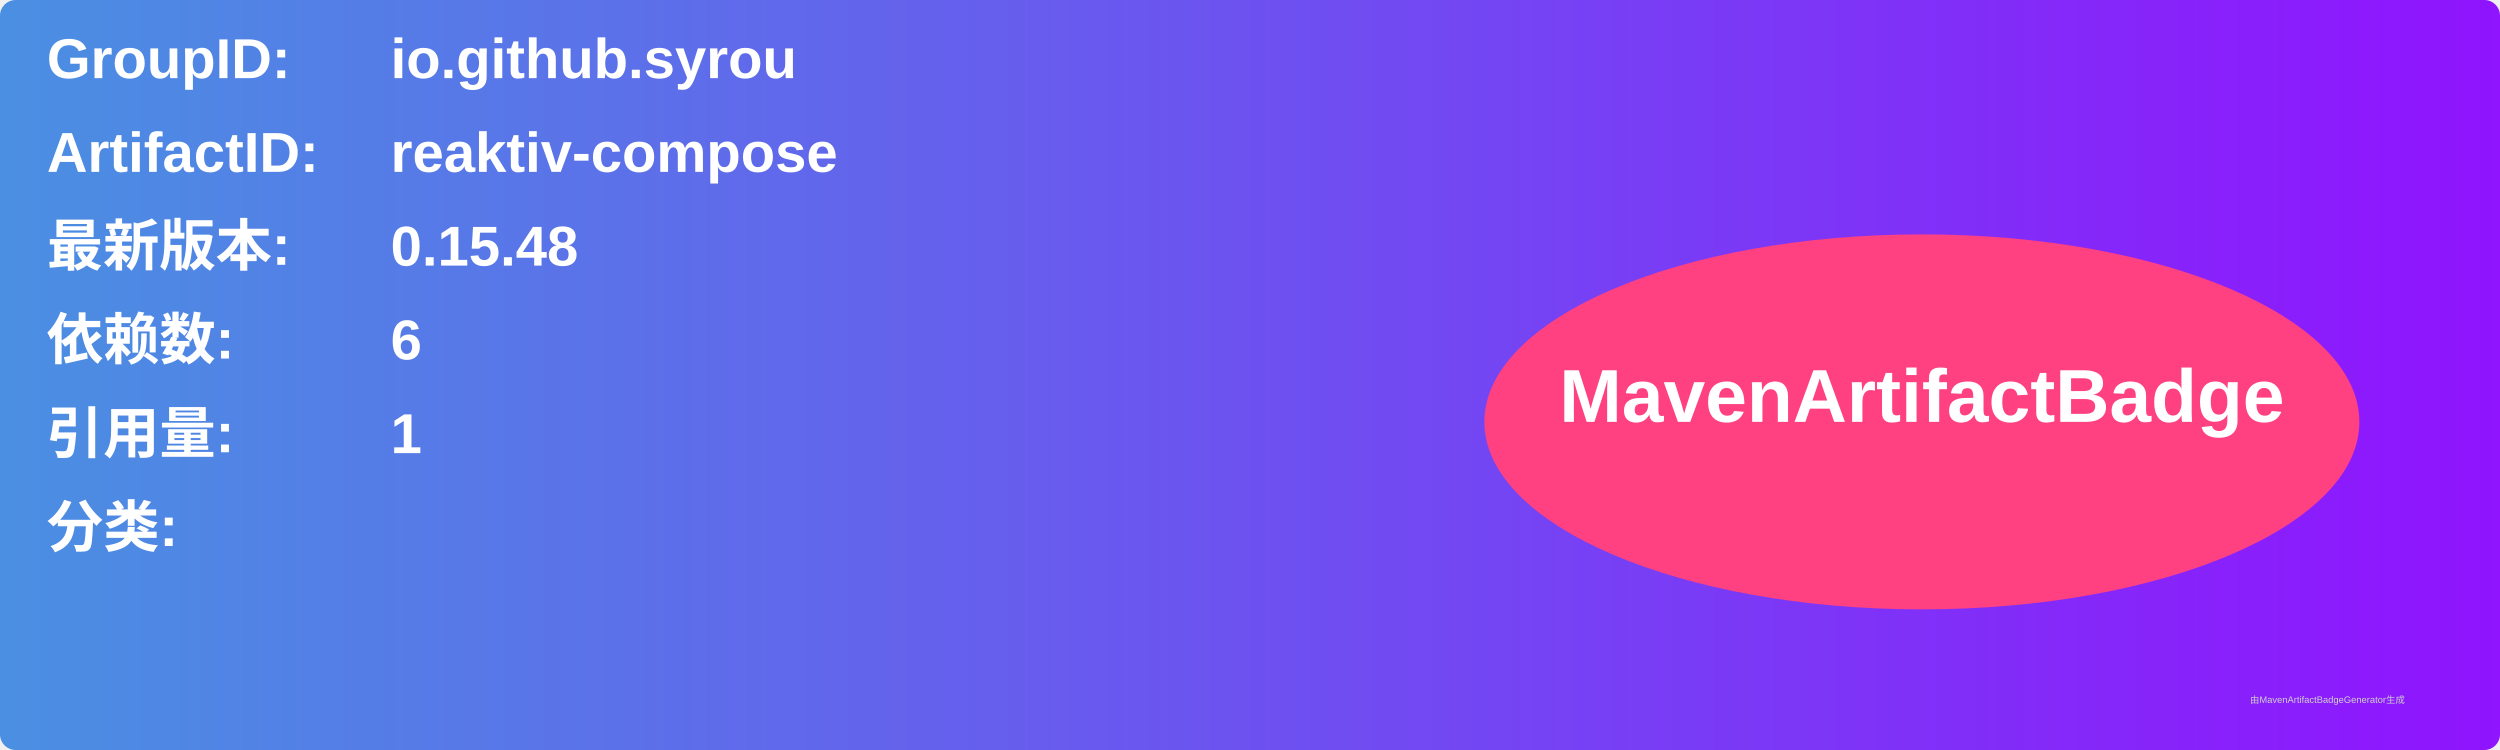
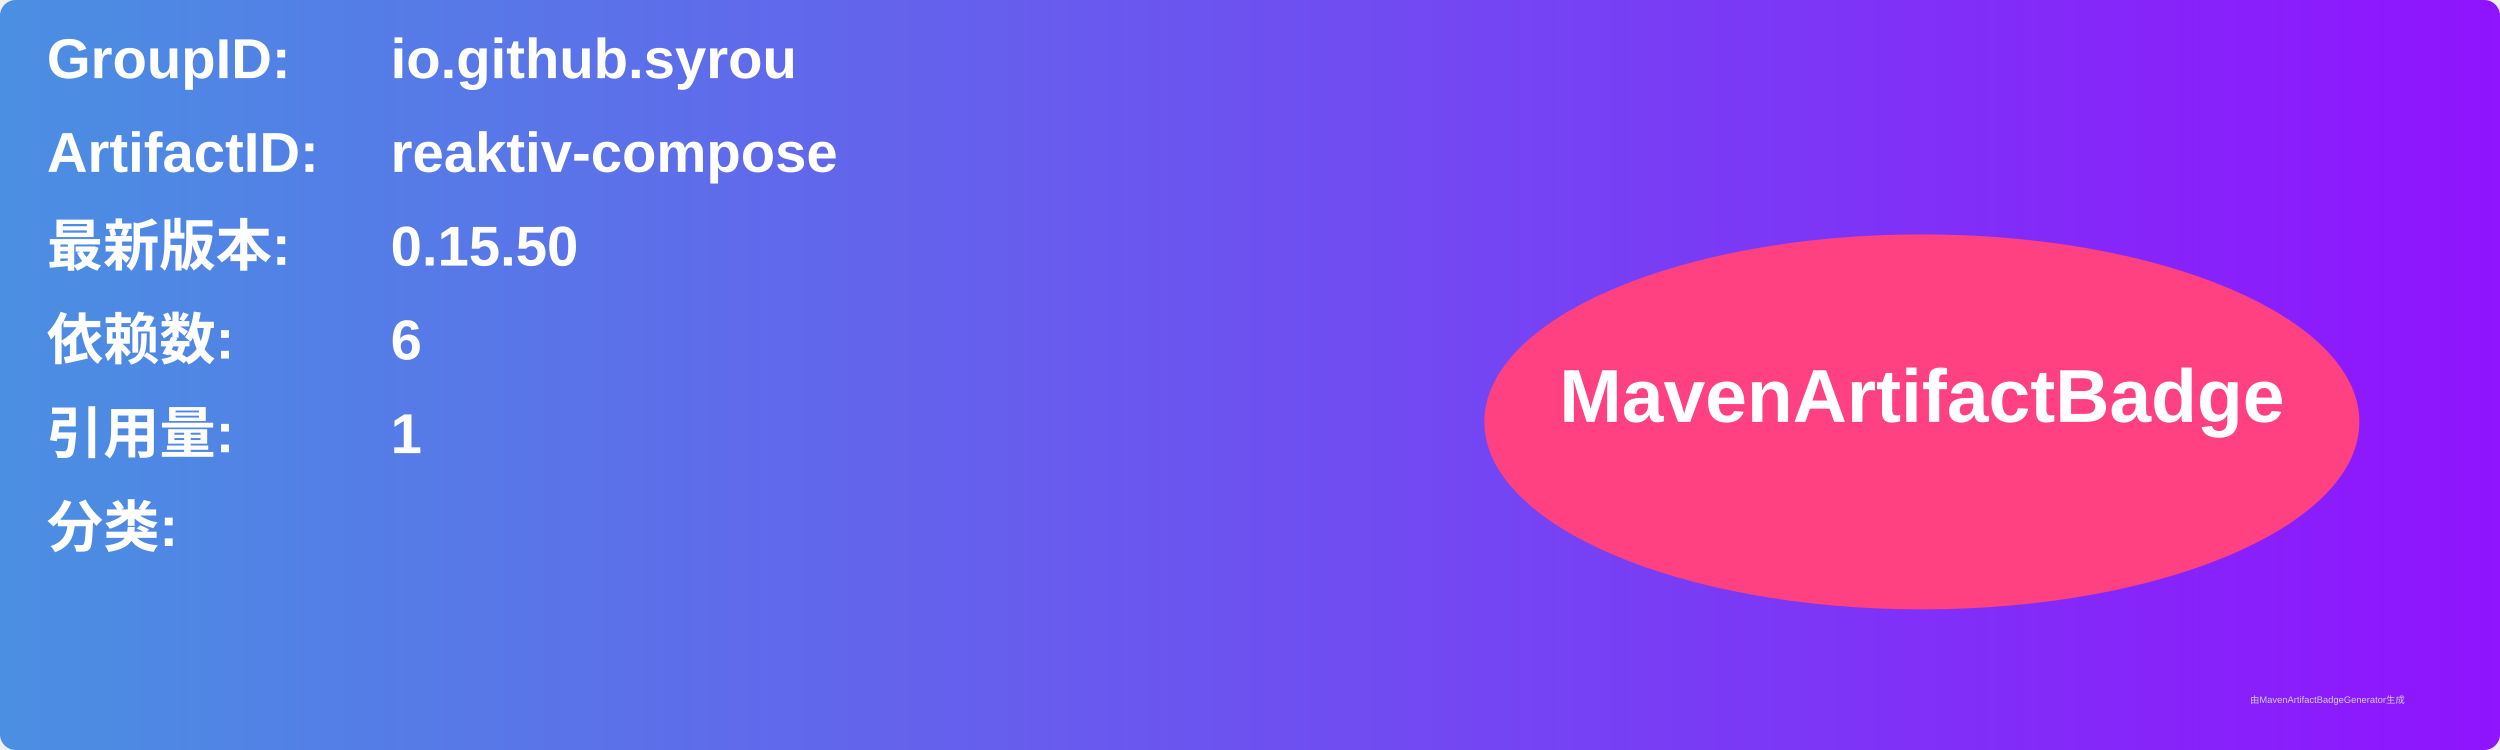
<svg xmlns="http://www.w3.org/2000/svg" width="800" height="240" viewBox="0 0 800 240">
  <linearGradient id="grad" x1="0%" y1="0%" x2="100%" y2="0%">
    <stop offset="0%" stop-color="#4a90e2" />
    <stop offset="100%" stop-color="#9013fe" />
  </linearGradient>
  <rect width="100%" height="100%" rx="5" ry="5" fill="url(#grad)" />
  <g transform="translate(15, 15)">
    <text x="0" y="10" font-family="Arial" font-size="18" fill="white" font-weight="bold" width="260">GroupID:</text>
    <text x="110" y="10" font-family="Arial" font-size="18" fill="white" font-weight="bold" width="460">io.github.syrou</text>
    <text x="0" y="40" font-family="Arial" font-size="18" fill="white" font-weight="bold" width="260">ArtifactID:</text>
    <text x="110" y="40" font-family="Arial" font-size="18" fill="white" font-weight="bold" width="460">reaktiv-compose</text>
    <text x="0" y="70" font-family="Arial" font-size="18" fill="white" font-weight="bold">最新版本:</text>
    <text x="110" y="70" font-family="Arial" font-size="18" fill="white" font-weight="bold">
-       <tspan font-weight="bold">0.15.48</tspan>
+       <tspan font-weight="bold">0.15.50</tspan>
    </text>
    <text x="0" y="100" font-family="Arial" font-size="18" fill="white" font-weight="bold">依赖数: </text>
    <text x="110" y="100" font-family="Arial" font-size="18" fill="white">
      <tspan font-weight="bold">6</tspan>
    </text>
    <text x="0" y="130" font-family="Arial" font-size="18" fill="white" font-weight="bold">引用量: </text>
    <text x="110" y="130" font-family="Arial" font-size="18" fill="white">
      <tspan font-weight="bold">1</tspan>
    </text>
    <text x="0" y="160" font-family="Arial" font-size="18" fill="white" font-weight="bold">分类:</text>
    <text x="10" y="190" font-family="Arial" font-size="10" fill="white">
      <tspan font-weight="bold" />
    </text>
    <ellipse cx="600" cy="120" rx="140" ry="60" fill="#ff4081" />
    <text x="600" y="120" text-anchor="middle" font-family="Arial" font-size="24" fill="white" font-weight="bold">MavenArtifactBadge</text>
  </g>
  <text x="720" y="225" font-family="Arial" font-size="3" fill="#d0d0d0">由MavenArtifactBadgeGenerator生成</text>
</svg>
